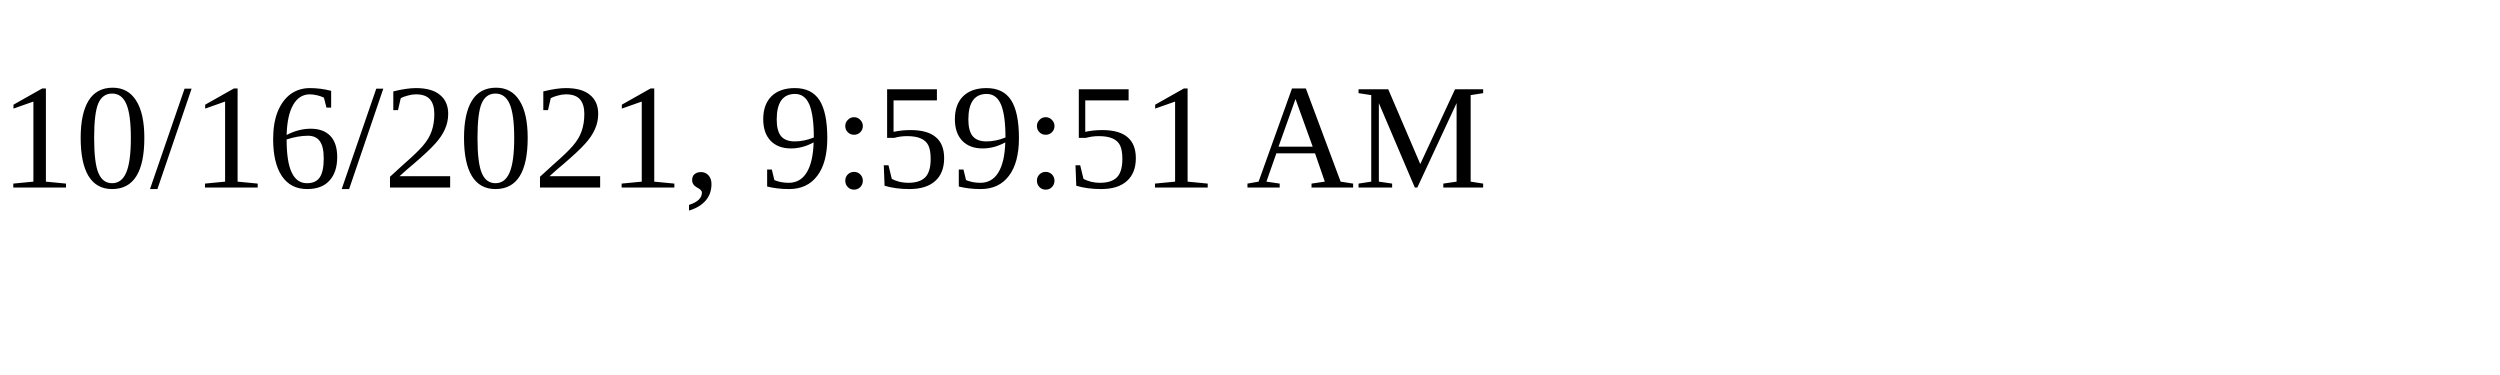
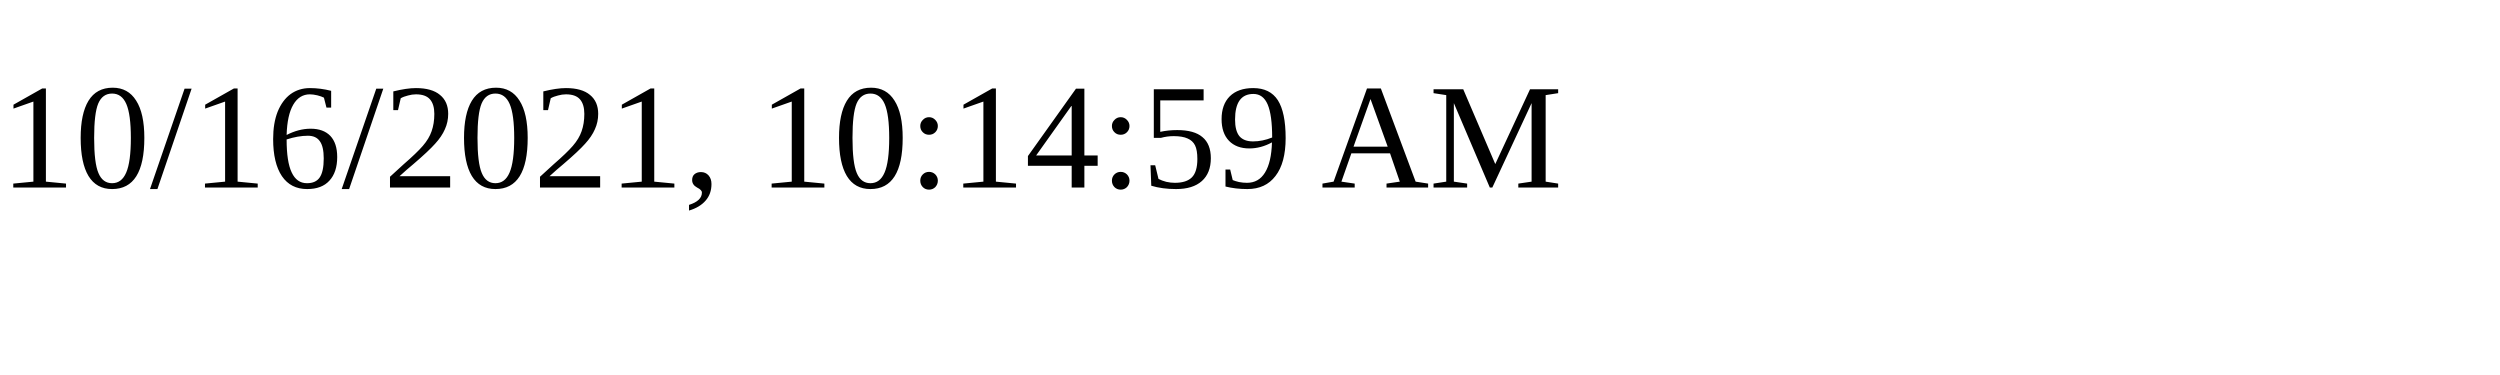
<svg xmlns="http://www.w3.org/2000/svg" height="30" width="200">
-   <text x="0" y="15">10/16/2021, 9:59:51 AM</text>
+   <text x="0" y="15">10/16/2021, 10:14:59 AM</text>
</svg>
